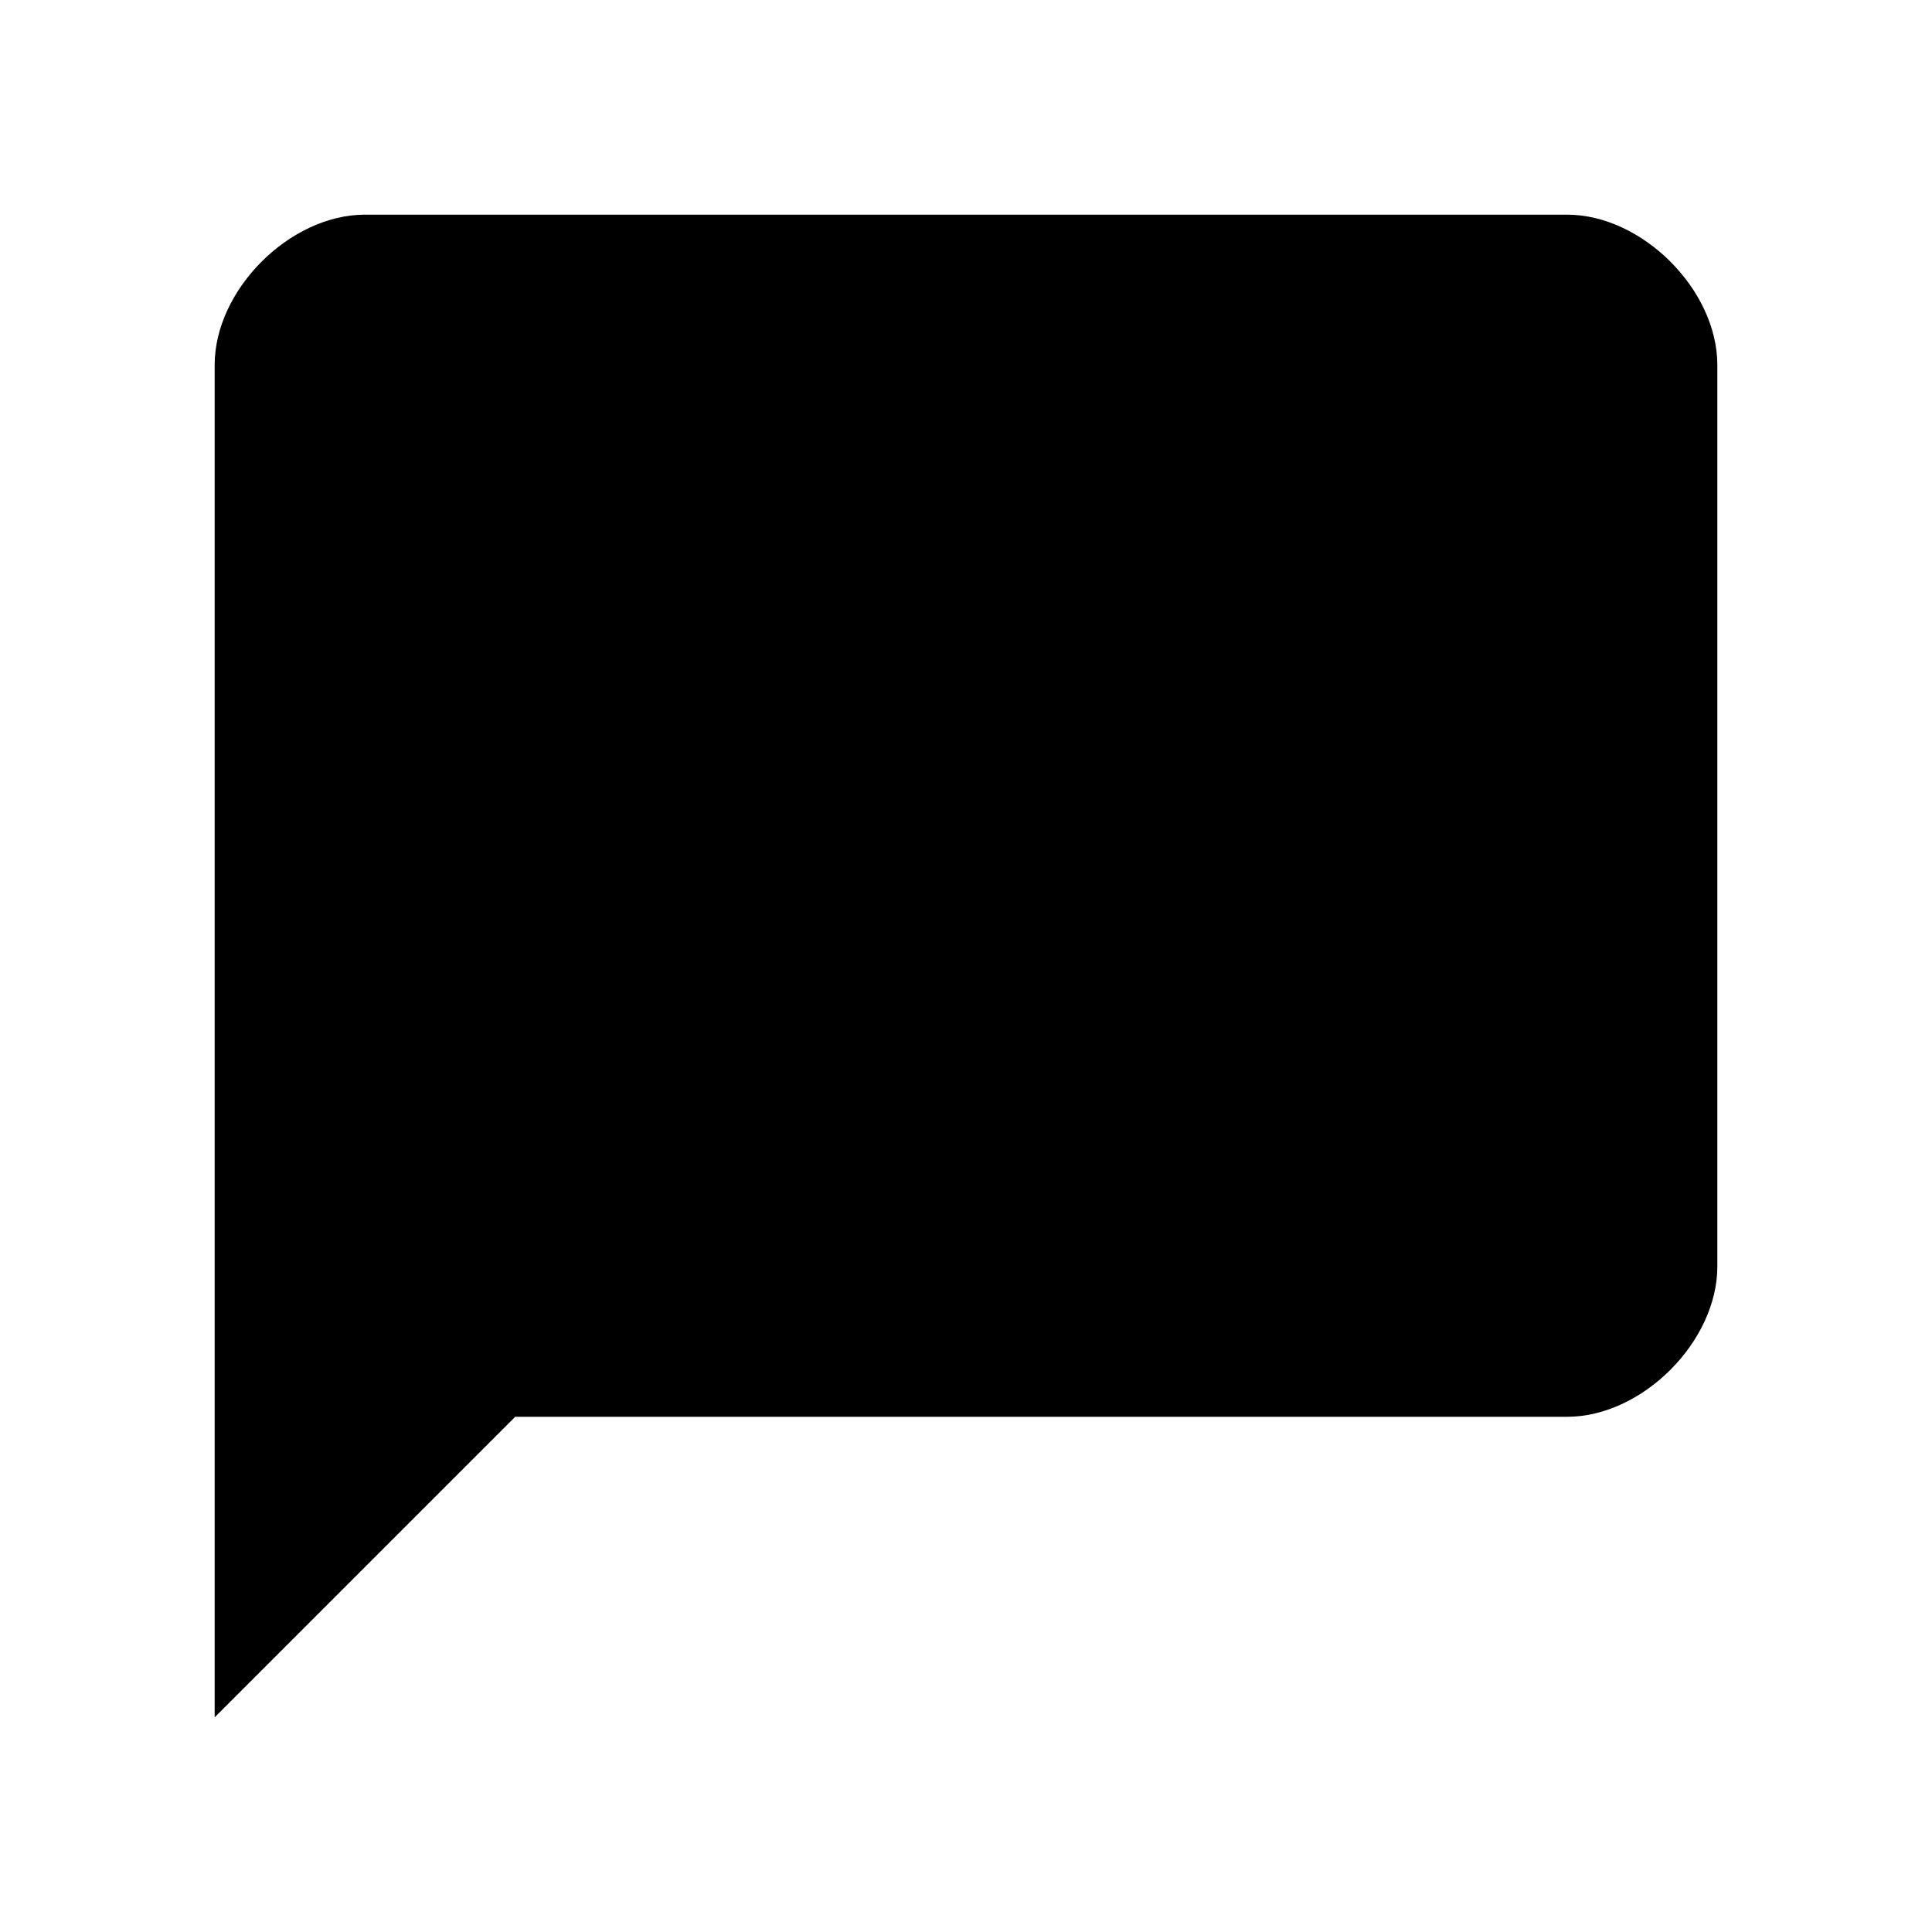
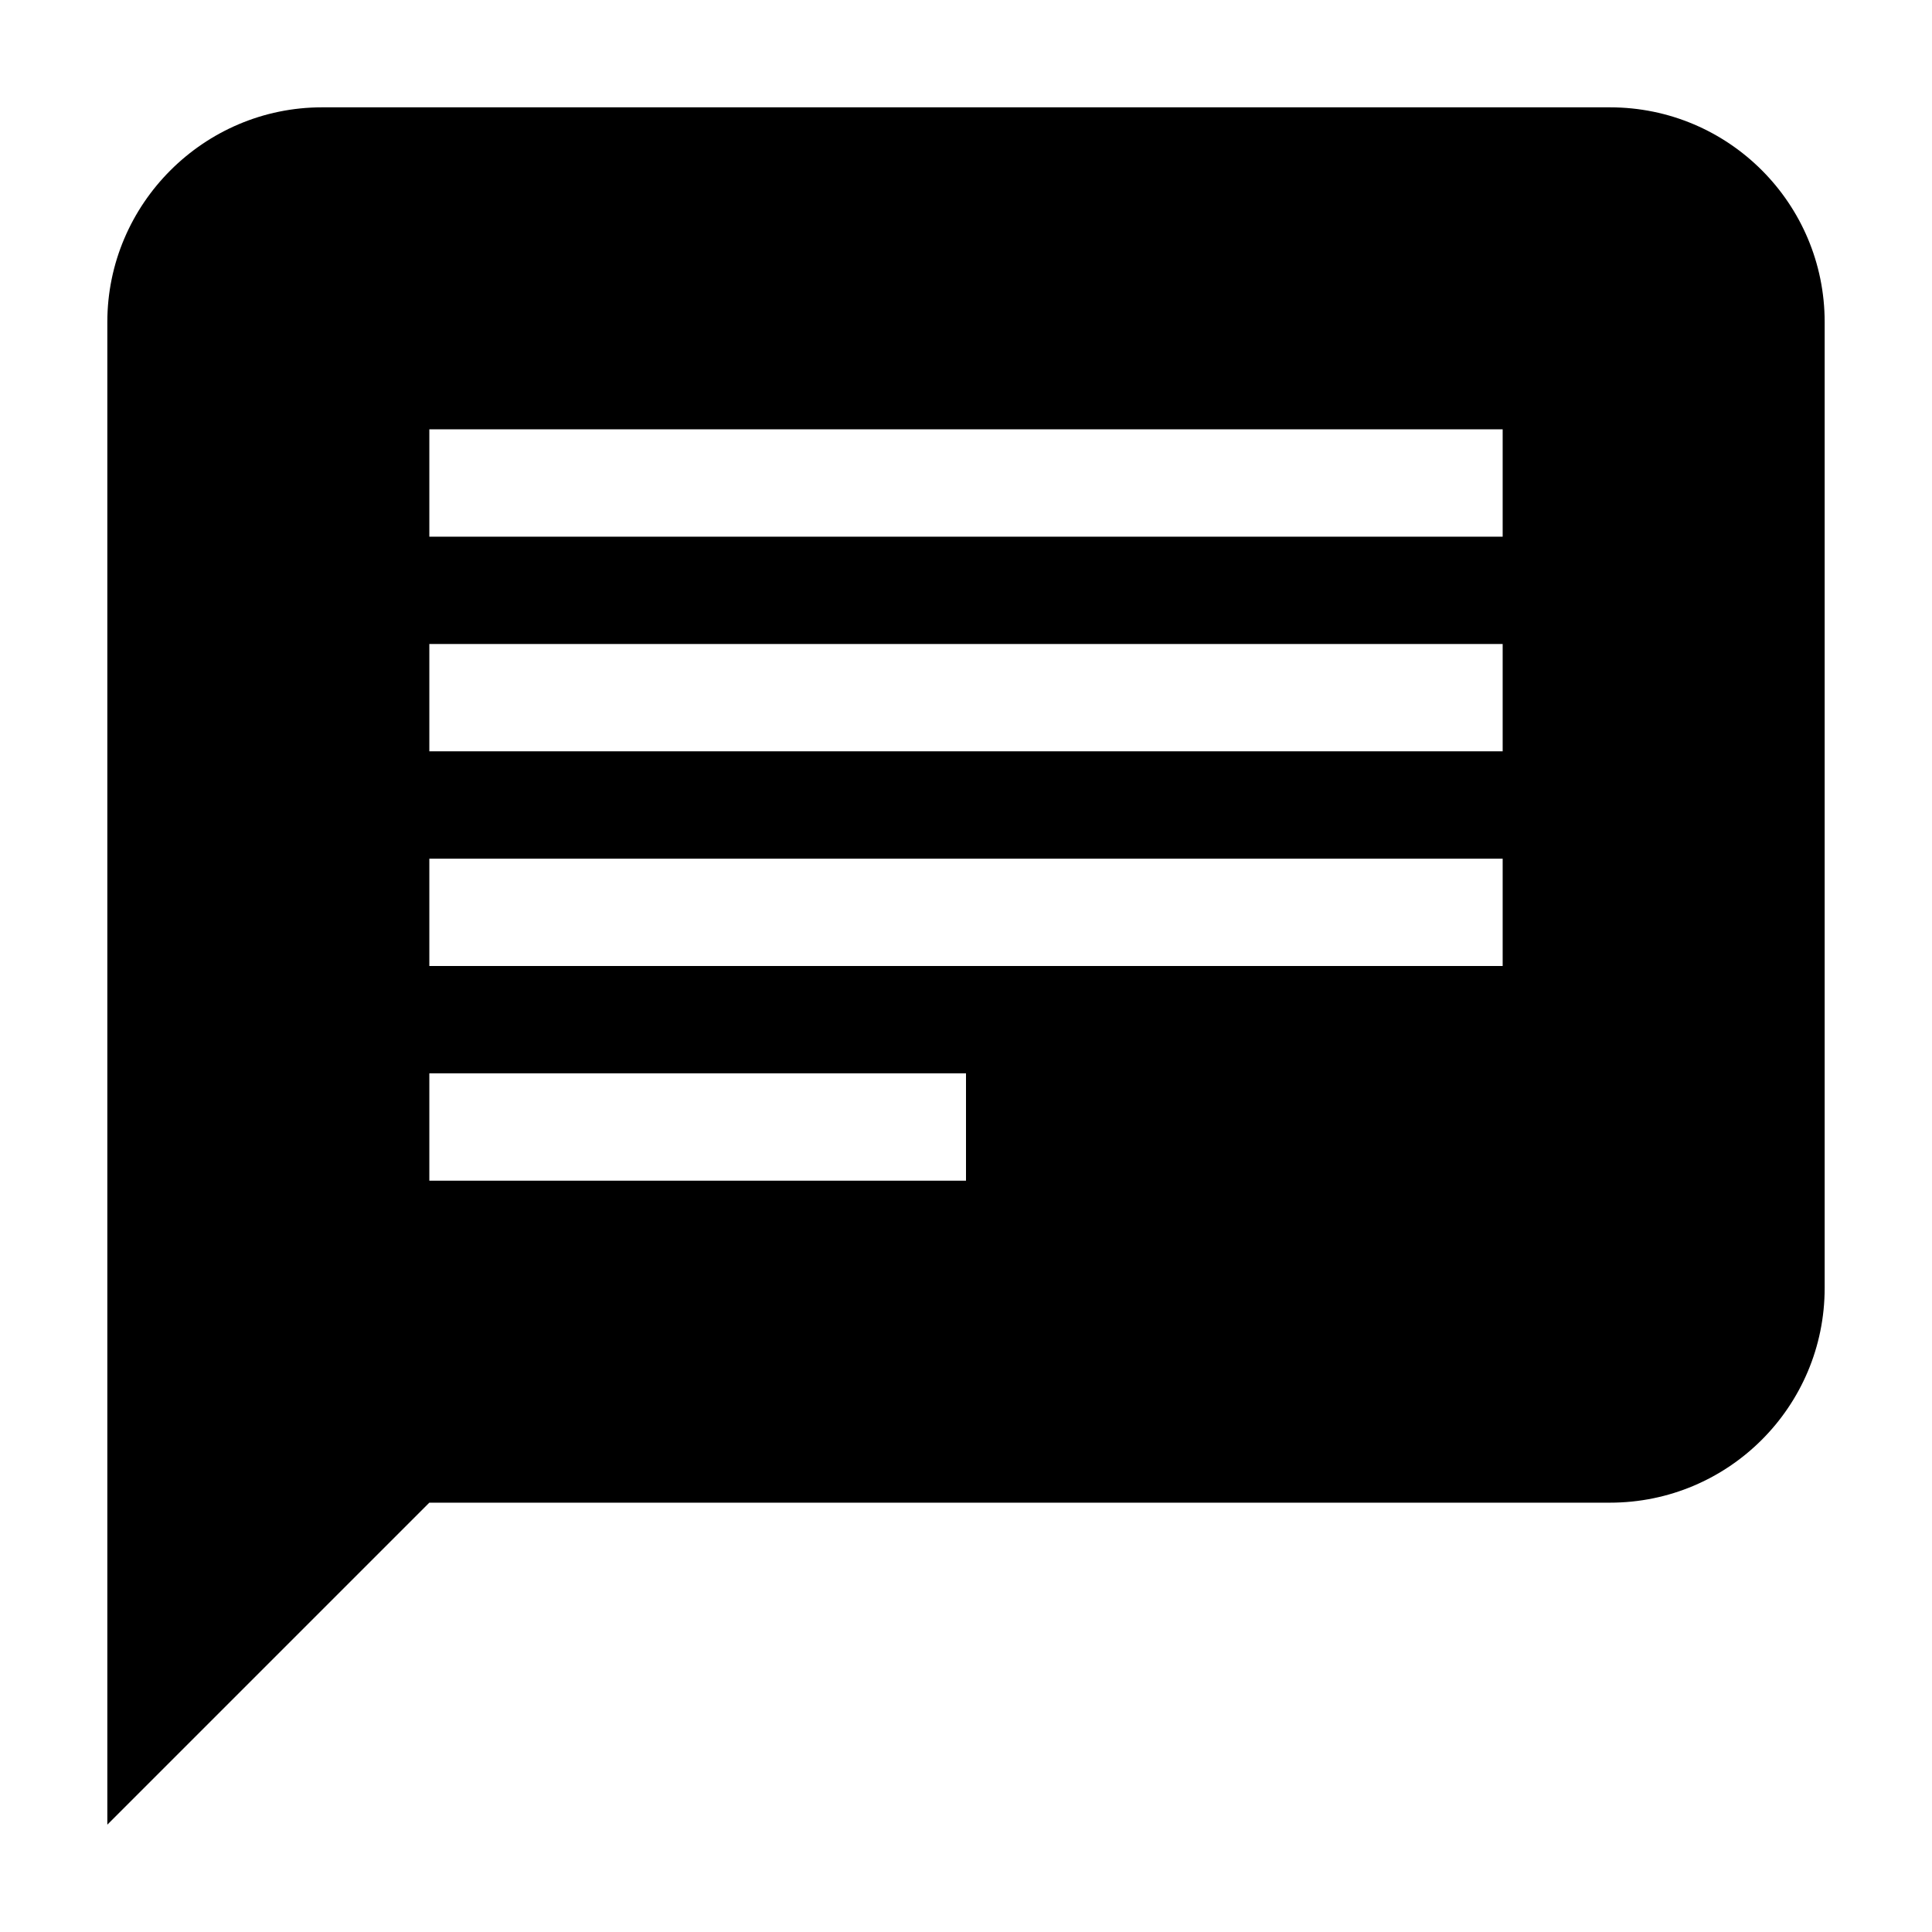
- <svg xmlns:xlink="http://www.w3.org/1999/xlink" aria-hidden="true" class="svg-icon iconMessage" width="18" height="18" viewBox="0 0 18 18">
-   <defs>
-     <path id="a" d="M14.6 2H3.4C2.7 2 2 2.7 2 3.4V16l2.8-2.8h9.8c.7 0 1.4-.7 1.4-1.4V3.4c0-.7-.7-1.4-1.4-1.4zm-9.8 8.4h8.4V9H4.8v1.4zm0-2.1h8.4V6.9H4.8v1.4zm0-2.1h8.4V4.8H4.8v1.4z" />
-   </defs>
-   <use xlink:href="#a" overflow="visible" clip-rule="evenodd" />
+ <svg aria-hidden="true" class="svg-icon iconMessage" width="18" height="18" viewBox="0 0 18 18">
+   <path d="M3 1h12a2 2 0 0 1 2 2v9a2 2 0 0 1-2 2H1V3c0-1.1.9-2 2-2zM1 14h3l-3 3v-3zm3-8v1h10V6H4zm0-2v1h10V4H4zm0 4v1h10V8H4zm0 2v1h5v-1H4z" />
</svg>
